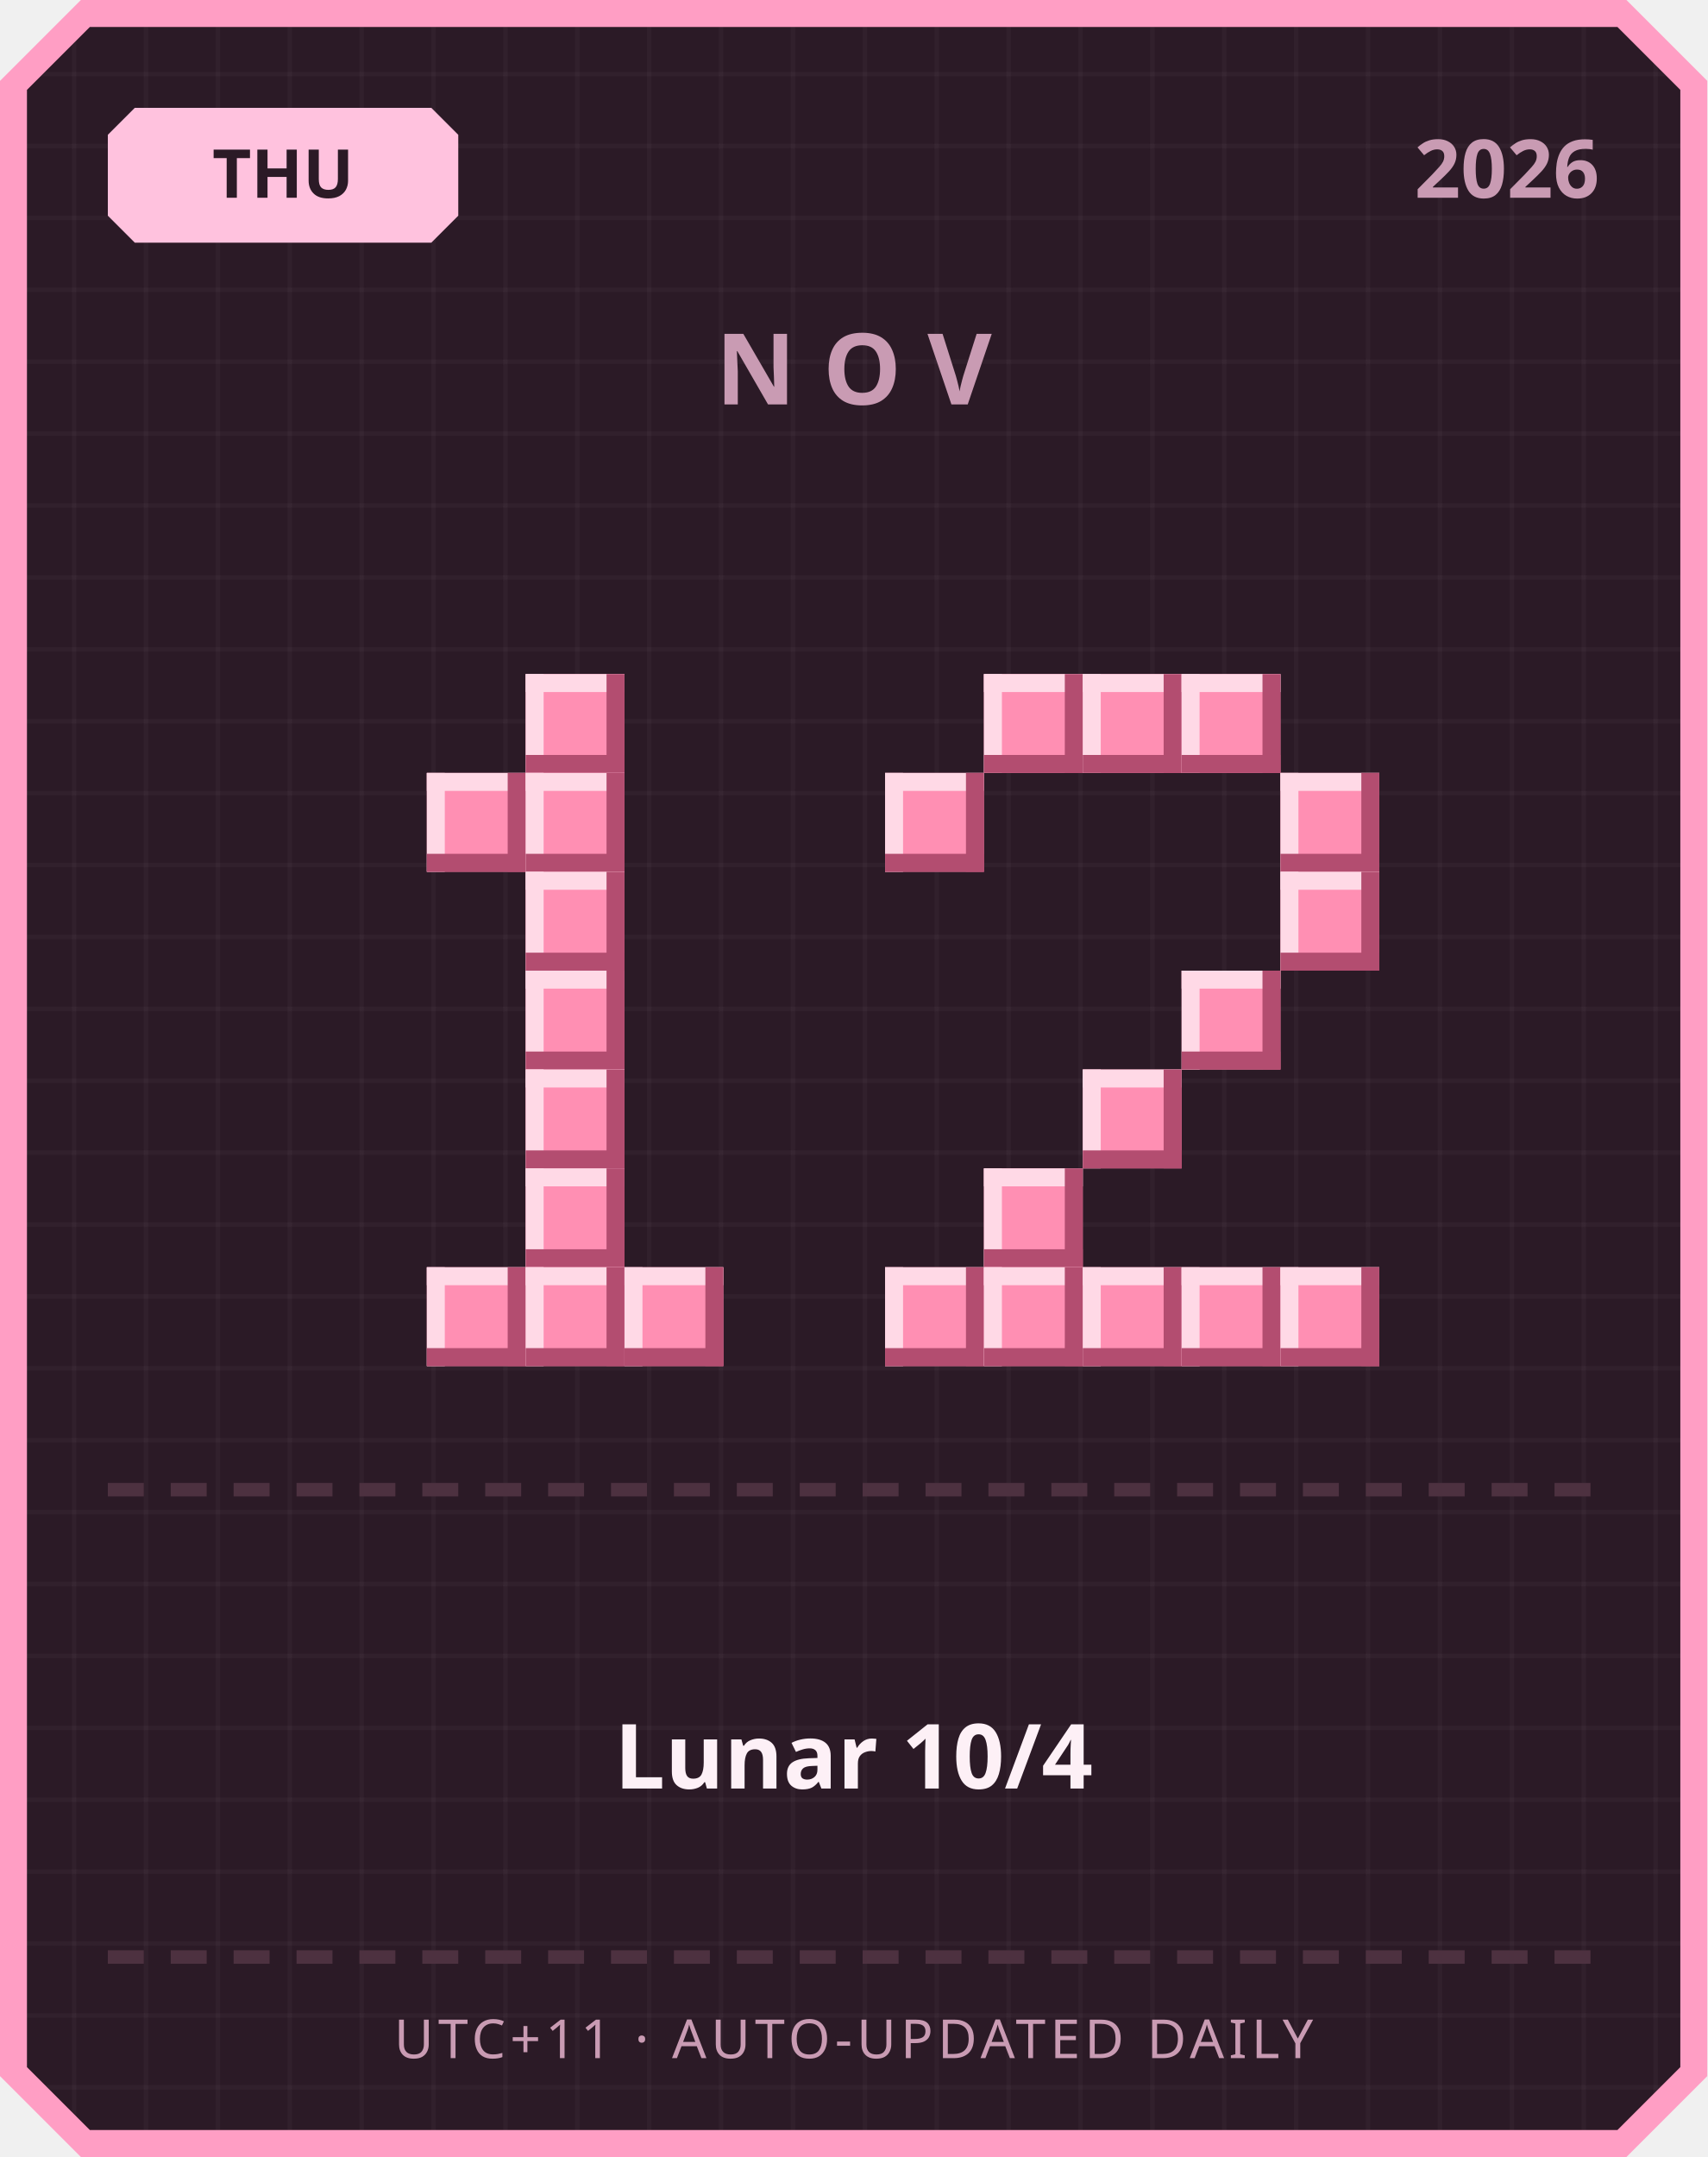
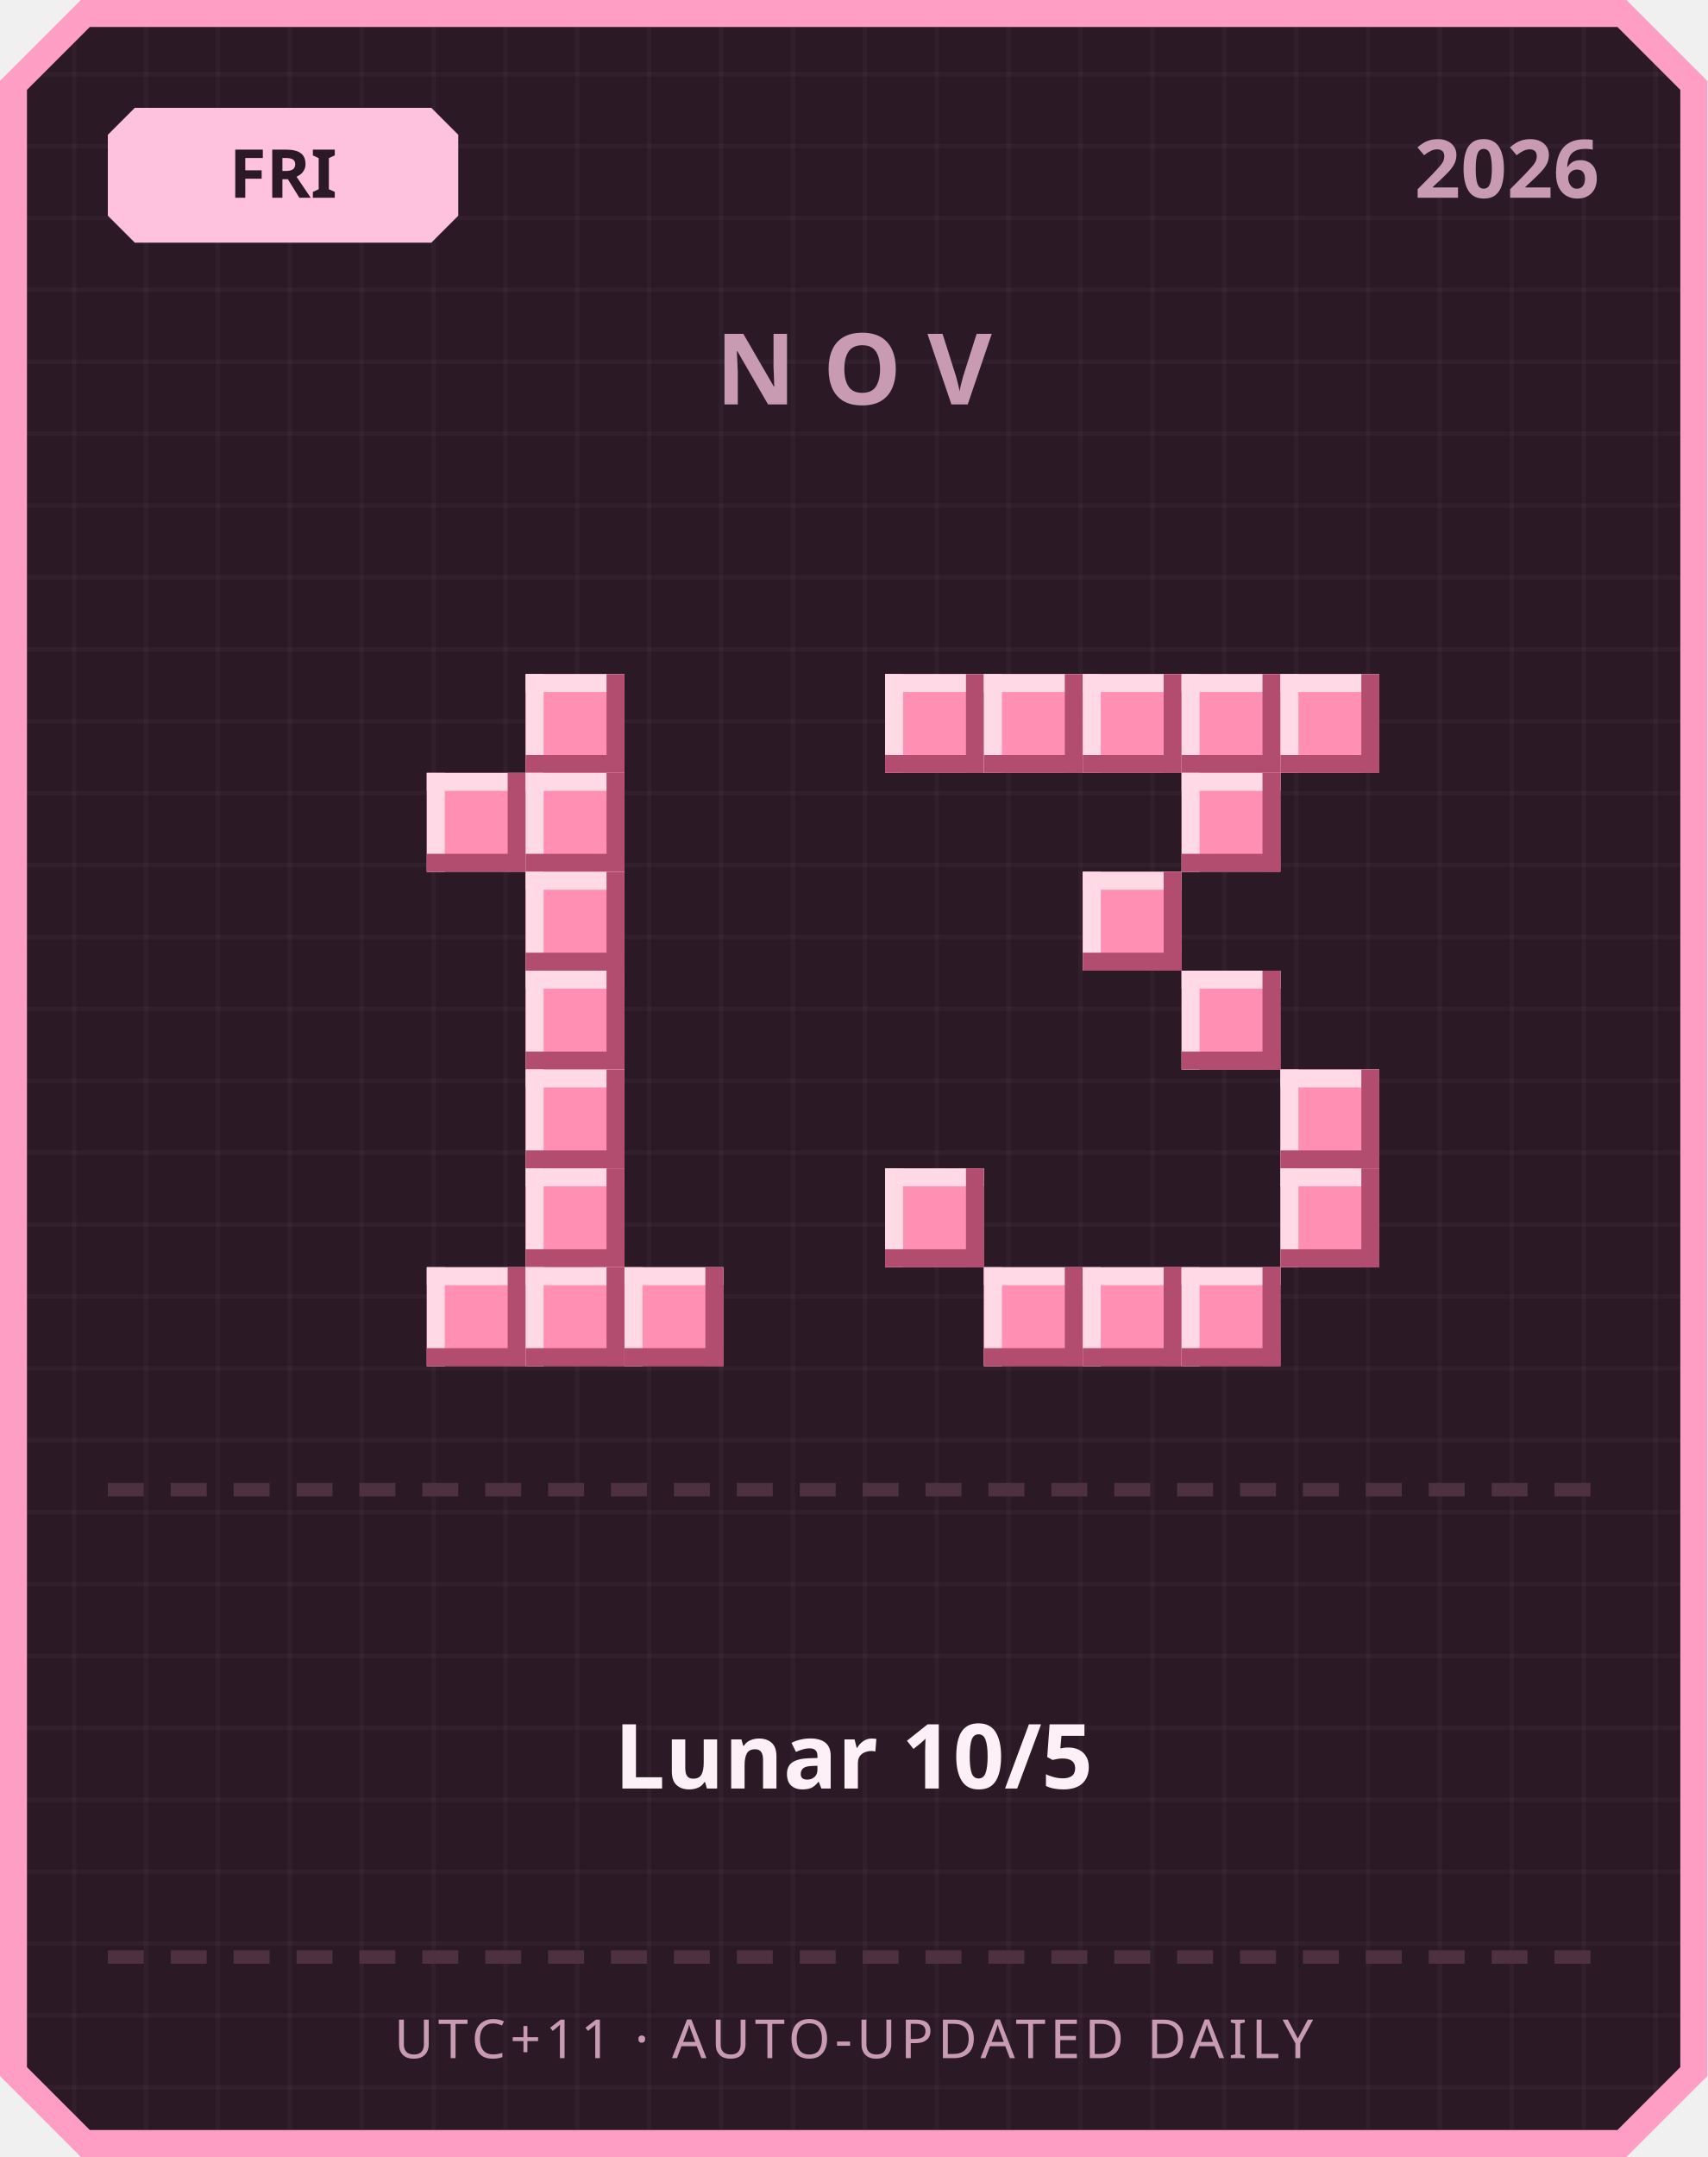
<svg xmlns="http://www.w3.org/2000/svg" width="380" height="480" viewBox="0 0 380 480">
  <defs>
    <pattern id="grid" width="16" height="16" patternUnits="userSpaceOnUse">
      <rect width="16" height="16" fill="#2b1a26" />
      <rect width="1" height="16" fill="#ffffff" opacity="0.03" />
      <rect width="16" height="1" fill="#ffffff" opacity="0.03" />
    </pattern>
  </defs>
  <path d="M 18,0 L 362,0 L 380,18 L 380,462 L 362,480 L 18,480 L 0,462 L 0,18 Z" fill="#ff9ec4" />
  <path d="M 20,6 L 360,6 L 374,20 L 374,460 L 360,474 L 20,474 L 6,460 L 6,20 Z" fill="url(#grid)" />
  <path d="M 30,24 L 96,24 L 102,30 L 102,48 L 96,54 L 30,54 L 24,48 L 24,30 Z" fill="#ffc2de" />
-   <text x="63" y="44" text-anchor="middle" font-family="'Segoe UI', sans-serif" font-size="15" font-weight="700" fill="#2b1a26">THU</text>
+   <text x="63" y="44" text-anchor="middle" font-family="'Segoe UI', sans-serif" font-size="15" font-weight="700" fill="#2b1a26">FRI</text>
  <text x="356" y="44" text-anchor="end" font-family="'Segoe UI', sans-serif" font-size="18" font-weight="700" fill="#c99bb3">2026</text>
  <text x="190" y="90" text-anchor="middle" font-family="'Segoe UI', sans-serif" font-size="22" font-weight="700" letter-spacing="6" fill="#c99bb3">NOV</text>
  <rect x="117" y="150" width="22" height="22" fill="#ff8fb3" />
  <rect x="117" y="150" width="22" height="4" fill="#ffd9e6" />
  <rect x="117" y="150" width="4" height="22" fill="#ffd9e6" />
  <rect x="117" y="168" width="22" height="4" fill="#b34d70" />
  <rect x="135" y="150" width="4" height="22" fill="#b34d70" />
  <rect x="95" y="172" width="22" height="22" fill="#ff8fb3" />
  <rect x="95" y="172" width="22" height="4" fill="#ffd9e6" />
  <rect x="95" y="172" width="4" height="22" fill="#ffd9e6" />
  <rect x="95" y="190" width="22" height="4" fill="#b34d70" />
  <rect x="113" y="172" width="4" height="22" fill="#b34d70" />
  <rect x="117" y="172" width="22" height="22" fill="#ff8fb3" />
  <rect x="117" y="172" width="22" height="4" fill="#ffd9e6" />
  <rect x="117" y="172" width="4" height="22" fill="#ffd9e6" />
  <rect x="117" y="190" width="22" height="4" fill="#b34d70" />
  <rect x="135" y="172" width="4" height="22" fill="#b34d70" />
  <rect x="117" y="194" width="22" height="22" fill="#ff8fb3" />
  <rect x="117" y="194" width="22" height="4" fill="#ffd9e6" />
  <rect x="117" y="194" width="4" height="22" fill="#ffd9e6" />
  <rect x="117" y="212" width="22" height="4" fill="#b34d70" />
  <rect x="135" y="194" width="4" height="22" fill="#b34d70" />
  <rect x="117" y="216" width="22" height="22" fill="#ff8fb3" />
  <rect x="117" y="216" width="22" height="4" fill="#ffd9e6" />
  <rect x="117" y="216" width="4" height="22" fill="#ffd9e6" />
  <rect x="117" y="234" width="22" height="4" fill="#b34d70" />
  <rect x="135" y="216" width="4" height="22" fill="#b34d70" />
  <rect x="117" y="238" width="22" height="22" fill="#ff8fb3" />
  <rect x="117" y="238" width="22" height="4" fill="#ffd9e6" />
  <rect x="117" y="238" width="4" height="22" fill="#ffd9e6" />
  <rect x="117" y="256" width="22" height="4" fill="#b34d70" />
  <rect x="135" y="238" width="4" height="22" fill="#b34d70" />
  <rect x="117" y="260" width="22" height="22" fill="#ff8fb3" />
  <rect x="117" y="260" width="22" height="4" fill="#ffd9e6" />
  <rect x="117" y="260" width="4" height="22" fill="#ffd9e6" />
  <rect x="117" y="278" width="22" height="4" fill="#b34d70" />
  <rect x="135" y="260" width="4" height="22" fill="#b34d70" />
  <rect x="95" y="282" width="22" height="22" fill="#ff8fb3" />
  <rect x="95" y="282" width="22" height="4" fill="#ffd9e6" />
  <rect x="95" y="282" width="4" height="22" fill="#ffd9e6" />
  <rect x="95" y="300" width="22" height="4" fill="#b34d70" />
  <rect x="113" y="282" width="4" height="22" fill="#b34d70" />
  <rect x="117" y="282" width="22" height="22" fill="#ff8fb3" />
  <rect x="117" y="282" width="22" height="4" fill="#ffd9e6" />
  <rect x="117" y="282" width="4" height="22" fill="#ffd9e6" />
  <rect x="117" y="300" width="22" height="4" fill="#b34d70" />
  <rect x="135" y="282" width="4" height="22" fill="#b34d70" />
  <rect x="139" y="282" width="22" height="22" fill="#ff8fb3" />
  <rect x="139" y="282" width="22" height="4" fill="#ffd9e6" />
  <rect x="139" y="282" width="4" height="22" fill="#ffd9e6" />
  <rect x="139" y="300" width="22" height="4" fill="#b34d70" />
  <rect x="157" y="282" width="4" height="22" fill="#b34d70" />
+   <rect x="197" y="150" width="22" height="22" fill="#ff8fb3" />
+   <rect x="197" y="150" width="22" height="4" fill="#ffd9e6" />
+   <rect x="197" y="150" width="4" height="22" fill="#ffd9e6" />
+   <rect x="197" y="168" width="22" height="4" fill="#b34d70" />
+   <rect x="215" y="150" width="4" height="22" fill="#b34d70" />
  <rect x="219" y="150" width="22" height="22" fill="#ff8fb3" />
  <rect x="219" y="150" width="22" height="4" fill="#ffd9e6" />
  <rect x="219" y="150" width="4" height="22" fill="#ffd9e6" />
  <rect x="219" y="168" width="22" height="4" fill="#b34d70" />
  <rect x="237" y="150" width="4" height="22" fill="#b34d70" />
  <rect x="241" y="150" width="22" height="22" fill="#ff8fb3" />
  <rect x="241" y="150" width="22" height="4" fill="#ffd9e6" />
  <rect x="241" y="150" width="4" height="22" fill="#ffd9e6" />
  <rect x="241" y="168" width="22" height="4" fill="#b34d70" />
  <rect x="259" y="150" width="4" height="22" fill="#b34d70" />
  <rect x="263" y="150" width="22" height="22" fill="#ff8fb3" />
  <rect x="263" y="150" width="22" height="4" fill="#ffd9e6" />
  <rect x="263" y="150" width="4" height="22" fill="#ffd9e6" />
  <rect x="263" y="168" width="22" height="4" fill="#b34d70" />
  <rect x="281" y="150" width="4" height="22" fill="#b34d70" />
-   <rect x="197" y="172" width="22" height="22" fill="#ff8fb3" />
-   <rect x="197" y="172" width="22" height="4" fill="#ffd9e6" />
-   <rect x="197" y="172" width="4" height="22" fill="#ffd9e6" />
-   <rect x="197" y="190" width="22" height="4" fill="#b34d70" />
-   <rect x="215" y="172" width="4" height="22" fill="#b34d70" />
-   <rect x="285" y="172" width="22" height="22" fill="#ff8fb3" />
-   <rect x="285" y="172" width="22" height="4" fill="#ffd9e6" />
-   <rect x="285" y="172" width="4" height="22" fill="#ffd9e6" />
-   <rect x="285" y="190" width="22" height="4" fill="#b34d70" />
-   <rect x="303" y="172" width="4" height="22" fill="#b34d70" />
-   <rect x="285" y="194" width="22" height="22" fill="#ff8fb3" />
-   <rect x="285" y="194" width="22" height="4" fill="#ffd9e6" />
-   <rect x="285" y="194" width="4" height="22" fill="#ffd9e6" />
-   <rect x="285" y="212" width="22" height="4" fill="#b34d70" />
-   <rect x="303" y="194" width="4" height="22" fill="#b34d70" />
+   <rect x="285" y="150" width="22" height="22" fill="#ff8fb3" />
+   <rect x="285" y="150" width="22" height="4" fill="#ffd9e6" />
+   <rect x="285" y="150" width="4" height="22" fill="#ffd9e6" />
+   <rect x="285" y="168" width="22" height="4" fill="#b34d70" />
+   <rect x="303" y="150" width="4" height="22" fill="#b34d70" />
+   <rect x="263" y="172" width="22" height="22" fill="#ff8fb3" />
+   <rect x="263" y="172" width="22" height="4" fill="#ffd9e6" />
+   <rect x="263" y="172" width="4" height="22" fill="#ffd9e6" />
+   <rect x="263" y="190" width="22" height="4" fill="#b34d70" />
+   <rect x="281" y="172" width="4" height="22" fill="#b34d70" />
+   <rect x="241" y="194" width="22" height="22" fill="#ff8fb3" />
+   <rect x="241" y="194" width="22" height="4" fill="#ffd9e6" />
+   <rect x="241" y="194" width="4" height="22" fill="#ffd9e6" />
+   <rect x="241" y="212" width="22" height="4" fill="#b34d70" />
+   <rect x="259" y="194" width="4" height="22" fill="#b34d70" />
  <rect x="263" y="216" width="22" height="22" fill="#ff8fb3" />
  <rect x="263" y="216" width="22" height="4" fill="#ffd9e6" />
  <rect x="263" y="216" width="4" height="22" fill="#ffd9e6" />
  <rect x="263" y="234" width="22" height="4" fill="#b34d70" />
  <rect x="281" y="216" width="4" height="22" fill="#b34d70" />
-   <rect x="241" y="238" width="22" height="22" fill="#ff8fb3" />
-   <rect x="241" y="238" width="22" height="4" fill="#ffd9e6" />
-   <rect x="241" y="238" width="4" height="22" fill="#ffd9e6" />
-   <rect x="241" y="256" width="22" height="4" fill="#b34d70" />
-   <rect x="259" y="238" width="4" height="22" fill="#b34d70" />
-   <rect x="219" y="260" width="22" height="22" fill="#ff8fb3" />
-   <rect x="219" y="260" width="22" height="4" fill="#ffd9e6" />
-   <rect x="219" y="260" width="4" height="22" fill="#ffd9e6" />
-   <rect x="219" y="278" width="22" height="4" fill="#b34d70" />
-   <rect x="237" y="260" width="4" height="22" fill="#b34d70" />
-   <rect x="197" y="282" width="22" height="22" fill="#ff8fb3" />
-   <rect x="197" y="282" width="22" height="4" fill="#ffd9e6" />
-   <rect x="197" y="282" width="4" height="22" fill="#ffd9e6" />
-   <rect x="197" y="300" width="22" height="4" fill="#b34d70" />
-   <rect x="215" y="282" width="4" height="22" fill="#b34d70" />
+   <rect x="285" y="238" width="22" height="22" fill="#ff8fb3" />
+   <rect x="285" y="238" width="22" height="4" fill="#ffd9e6" />
+   <rect x="285" y="238" width="4" height="22" fill="#ffd9e6" />
+   <rect x="285" y="256" width="22" height="4" fill="#b34d70" />
+   <rect x="303" y="238" width="4" height="22" fill="#b34d70" />
+   <rect x="197" y="260" width="22" height="22" fill="#ff8fb3" />
+   <rect x="197" y="260" width="22" height="4" fill="#ffd9e6" />
+   <rect x="197" y="260" width="4" height="22" fill="#ffd9e6" />
+   <rect x="197" y="278" width="22" height="4" fill="#b34d70" />
+   <rect x="215" y="260" width="4" height="22" fill="#b34d70" />
+   <rect x="285" y="260" width="22" height="22" fill="#ff8fb3" />
+   <rect x="285" y="260" width="22" height="4" fill="#ffd9e6" />
+   <rect x="285" y="260" width="4" height="22" fill="#ffd9e6" />
+   <rect x="285" y="278" width="22" height="4" fill="#b34d70" />
+   <rect x="303" y="260" width="4" height="22" fill="#b34d70" />
  <rect x="219" y="282" width="22" height="22" fill="#ff8fb3" />
  <rect x="219" y="282" width="22" height="4" fill="#ffd9e6" />
  <rect x="219" y="282" width="4" height="22" fill="#ffd9e6" />
  <rect x="219" y="300" width="22" height="4" fill="#b34d70" />
  <rect x="237" y="282" width="4" height="22" fill="#b34d70" />
  <rect x="241" y="282" width="22" height="22" fill="#ff8fb3" />
  <rect x="241" y="282" width="22" height="4" fill="#ffd9e6" />
  <rect x="241" y="282" width="4" height="22" fill="#ffd9e6" />
  <rect x="241" y="300" width="22" height="4" fill="#b34d70" />
  <rect x="259" y="282" width="4" height="22" fill="#b34d70" />
  <rect x="263" y="282" width="22" height="22" fill="#ff8fb3" />
  <rect x="263" y="282" width="22" height="4" fill="#ffd9e6" />
  <rect x="263" y="282" width="4" height="22" fill="#ffd9e6" />
  <rect x="263" y="300" width="22" height="4" fill="#b34d70" />
  <rect x="281" y="282" width="4" height="22" fill="#b34d70" />
-   <rect x="285" y="282" width="22" height="22" fill="#ff8fb3" />
-   <rect x="285" y="282" width="22" height="4" fill="#ffd9e6" />
-   <rect x="285" y="282" width="4" height="22" fill="#ffd9e6" />
-   <rect x="285" y="300" width="22" height="4" fill="#b34d70" />
-   <rect x="303" y="282" width="4" height="22" fill="#b34d70" />
  <rect x="24" y="330" width="8" height="3" fill="#4d3140" />
  <rect x="38" y="330" width="8" height="3" fill="#4d3140" />
  <rect x="52" y="330" width="8" height="3" fill="#4d3140" />
  <rect x="66" y="330" width="8" height="3" fill="#4d3140" />
  <rect x="80" y="330" width="8" height="3" fill="#4d3140" />
  <rect x="94" y="330" width="8" height="3" fill="#4d3140" />
  <rect x="108" y="330" width="8" height="3" fill="#4d3140" />
  <rect x="122" y="330" width="8" height="3" fill="#4d3140" />
  <rect x="136" y="330" width="8" height="3" fill="#4d3140" />
  <rect x="150" y="330" width="8" height="3" fill="#4d3140" />
  <rect x="164" y="330" width="8" height="3" fill="#4d3140" />
  <rect x="178" y="330" width="8" height="3" fill="#4d3140" />
  <rect x="192" y="330" width="8" height="3" fill="#4d3140" />
  <rect x="206" y="330" width="8" height="3" fill="#4d3140" />
  <rect x="220" y="330" width="8" height="3" fill="#4d3140" />
  <rect x="234" y="330" width="8" height="3" fill="#4d3140" />
  <rect x="248" y="330" width="8" height="3" fill="#4d3140" />
  <rect x="262" y="330" width="8" height="3" fill="#4d3140" />
  <rect x="276" y="330" width="8" height="3" fill="#4d3140" />
  <rect x="290" y="330" width="8" height="3" fill="#4d3140" />
  <rect x="304" y="330" width="8" height="3" fill="#4d3140" />
  <rect x="318" y="330" width="8" height="3" fill="#4d3140" />
  <rect x="332" y="330" width="8" height="3" fill="#4d3140" />
  <rect x="346" y="330" width="8" height="3" fill="#4d3140" />
-   <text x="190" y="398" text-anchor="middle" font-family="'Segoe UI', 'Microsoft JhengHei', sans-serif" font-size="20" font-weight="700" fill="#fdf0f6">Lunar 10/4</text>
+   <text x="190" y="398" text-anchor="middle" font-family="'Segoe UI', 'Microsoft JhengHei', sans-serif" font-size="20" font-weight="700" fill="#fdf0f6">Lunar 10/5</text>
  <rect x="24" y="434" width="8" height="3" fill="#4d3140" />
  <rect x="38" y="434" width="8" height="3" fill="#4d3140" />
  <rect x="52" y="434" width="8" height="3" fill="#4d3140" />
  <rect x="66" y="434" width="8" height="3" fill="#4d3140" />
  <rect x="80" y="434" width="8" height="3" fill="#4d3140" />
  <rect x="94" y="434" width="8" height="3" fill="#4d3140" />
  <rect x="108" y="434" width="8" height="3" fill="#4d3140" />
  <rect x="122" y="434" width="8" height="3" fill="#4d3140" />
  <rect x="136" y="434" width="8" height="3" fill="#4d3140" />
  <rect x="150" y="434" width="8" height="3" fill="#4d3140" />
  <rect x="164" y="434" width="8" height="3" fill="#4d3140" />
  <rect x="178" y="434" width="8" height="3" fill="#4d3140" />
  <rect x="192" y="434" width="8" height="3" fill="#4d3140" />
  <rect x="206" y="434" width="8" height="3" fill="#4d3140" />
  <rect x="220" y="434" width="8" height="3" fill="#4d3140" />
  <rect x="234" y="434" width="8" height="3" fill="#4d3140" />
  <rect x="248" y="434" width="8" height="3" fill="#4d3140" />
  <rect x="262" y="434" width="8" height="3" fill="#4d3140" />
  <rect x="276" y="434" width="8" height="3" fill="#4d3140" />
  <rect x="290" y="434" width="8" height="3" fill="#4d3140" />
  <rect x="304" y="434" width="8" height="3" fill="#4d3140" />
  <rect x="318" y="434" width="8" height="3" fill="#4d3140" />
  <rect x="332" y="434" width="8" height="3" fill="#4d3140" />
  <rect x="346" y="434" width="8" height="3" fill="#4d3140" />
  <text x="190" y="458" text-anchor="middle" font-family="'Segoe UI', sans-serif" font-size="12" letter-spacing="1" fill="#c99bb3">UTC+11 · AUTO-UPDATED DAILY</text>
</svg>
